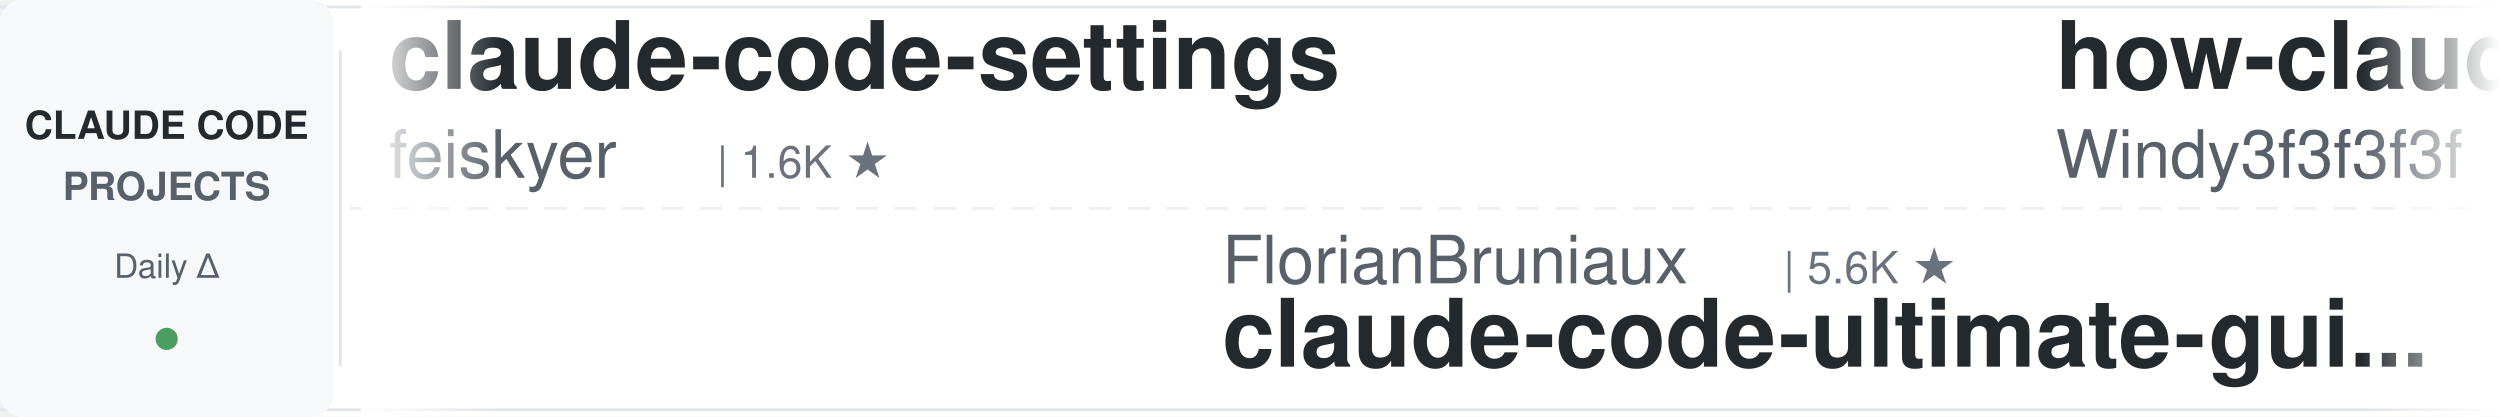
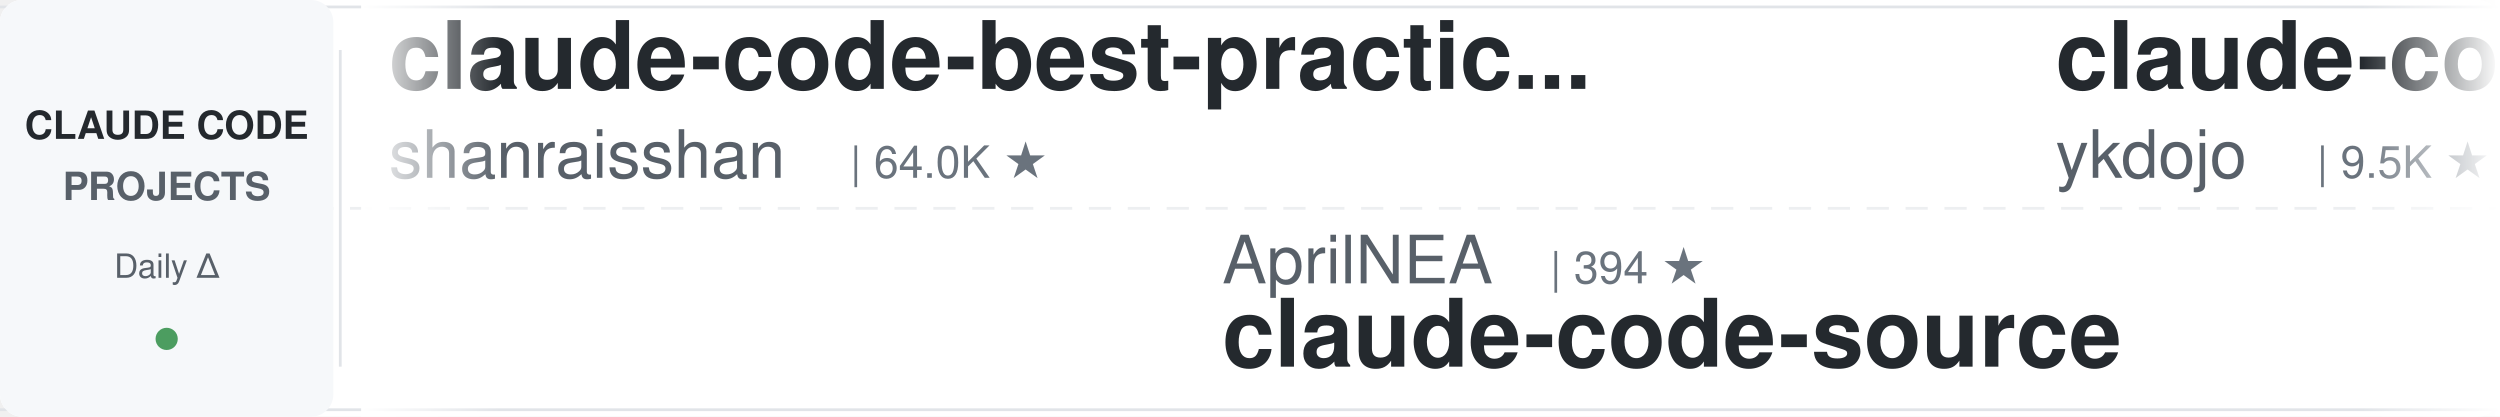
<svg xmlns="http://www.w3.org/2000/svg" width="900" height="150">
  <defs>
    <linearGradient id="leftFade" x1="0%" y1="0%" x2="100%" y2="0%">
      <stop offset="0%" style="stop-color:#ffffff;stop-opacity:1" />
      <stop offset="100%" style="stop-color:#ffffff;stop-opacity:0" />
    </linearGradient>
    <linearGradient id="rightFade" x1="0%" y1="0%" x2="100%" y2="0%">
      <stop offset="0%" style="stop-color:#ffffff;stop-opacity:0" />
      <stop offset="100%" style="stop-color:#ffffff;stop-opacity:1" />
    </linearGradient>
  </defs>
  <rect width="900" height="150" fill="#ffffff" rx="8" />
  <rect x="0" y="2" width="900" height="1" fill="#e1e4e8" />
  <rect x="0" y="147" width="900" height="1" fill="#e1e4e8" />
  <line x1="0" y1="75" x2="900" y2="75" stroke="#e1e4e8" stroke-width="1" stroke-dasharray="8 6" opacity="0.6" />
  <rect x="0" y="0" width="120" height="150" fill="#f6f8fa" rx="8" />
  <text x="60" y="50" font-family="-apple-system, BlinkMacSystemFont, 'Segoe UI', Helvetica, Arial, sans-serif" font-size="14" font-weight="600" fill="#24292e" text-anchor="middle">CLAUDE CODE</text>
  <text x="60" y="72" font-family="-apple-system, BlinkMacSystemFont, 'Segoe UI', Helvetica, Arial, sans-serif" font-size="14" font-weight="600" fill="#586069" text-anchor="middle">PROJECTS</text>
  <text x="60" y="100" font-family="-apple-system, BlinkMacSystemFont, 'Segoe UI', Helvetica, Arial, sans-serif" font-size="12" font-weight="500" fill="#586069" text-anchor="middle">Daily Δ</text>
  <circle cx="60" cy="122" r="4" fill="#22863a" opacity="0.8" />
  <rect x="122" y="18" width="1" height="114" fill="#e1e4e8" />
  <clipPath id="tickerClip">
    <rect x="130" y="0" width="770" height="150" />
  </clipPath>
  <g clip-path="url(#tickerClip)">
    <g id="tickerItems">
      <animateTransform attributeName="transform" attributeType="XML" type="translate" from="0 0" to="-3000 0" dur="54s" repeatCount="indefinite" />
      <g transform="translate(0, 0)">
-         <text x="140" y="32" font-family="-apple-system, BlinkMacSystemFont, 'Segoe UI', Helvetica, Arial, sans-serif" font-size="34" font-weight="600" fill="#24292e">claude-code-settings</text>
-         <text x="140" y="64" font-family="-apple-system, BlinkMacSystemFont, 'Segoe UI', Helvetica, Arial, sans-serif" font-size="24" font-weight="400" fill="#586069">feiskyer</text>
-         <text x="258" y="64" font-family="-apple-system, BlinkMacSystemFont, 'Segoe UI', Helvetica, Arial, sans-serif" font-size="16" font-weight="500" fill="#6a737d">| 1.6K ★</text>
+         <text x="140" y="32" font-family="-apple-system, BlinkMacSystemFont, 'Segoe UI', Helvetica, Arial, sans-serif" font-size="34" font-weight="600" fill="#24292e">claude-code-best-practic...</text>
+         <text x="140" y="64" font-family="-apple-system, BlinkMacSystemFont, 'Segoe UI', Helvetica, Arial, sans-serif" font-size="24" font-weight="400" fill="#586069">shanraisshan</text>
+         <text x="306" y="64" font-family="-apple-system, BlinkMacSystemFont, 'Segoe UI', Helvetica, Arial, sans-serif" font-size="16" font-weight="500" fill="#6a737d">| 64.0K ★</text>
      </g>
      <g transform="translate(300, 0)">
-         <text x="140" y="102" font-family="-apple-system, BlinkMacSystemFont, 'Segoe UI', Helvetica, Arial, sans-serif" font-size="24" font-weight="400" fill="#586069">FlorianBruniaux</text>
-         <text x="342" y="102" font-family="-apple-system, BlinkMacSystemFont, 'Segoe UI', Helvetica, Arial, sans-serif" font-size="16" font-weight="500" fill="#6a737d">| 5.6K ★</text>
-         <text x="140" y="132" font-family="-apple-system, BlinkMacSystemFont, 'Segoe UI', Helvetica, Arial, sans-serif" font-size="34" font-weight="600" fill="#24292e">claude-code-ultimate-gui...</text>
+         <text x="140" y="102" font-family="-apple-system, BlinkMacSystemFont, 'Segoe UI', Helvetica, Arial, sans-serif" font-size="24" font-weight="400" fill="#586069">AprilNEA</text>
+         <text x="258" y="102" font-family="-apple-system, BlinkMacSystemFont, 'Segoe UI', Helvetica, Arial, sans-serif" font-size="16" font-weight="500" fill="#6a737d">| 394 ★</text>
+         <text x="140" y="132" font-family="-apple-system, BlinkMacSystemFont, 'Segoe UI', Helvetica, Arial, sans-serif" font-size="34" font-weight="600" fill="#24292e">claude-code-source</text>
      </g>
      <g transform="translate(600, 0)">
-         <text x="140" y="32" font-family="-apple-system, BlinkMacSystemFont, 'Segoe UI', Helvetica, Arial, sans-serif" font-size="34" font-weight="600" fill="#24292e">how-claude-code-works</text>
-         <text x="140" y="64" font-family="-apple-system, BlinkMacSystemFont, 'Segoe UI', Helvetica, Arial, sans-serif" font-size="24" font-weight="400" fill="#586069">Windy3f3f3f3f</text>
-         <text x="318" y="64" font-family="-apple-system, BlinkMacSystemFont, 'Segoe UI', Helvetica, Arial, sans-serif" font-size="16" font-weight="500" fill="#6a737d">| 3.4K ★</text>
+         <text x="140" y="32" font-family="-apple-system, BlinkMacSystemFont, 'Segoe UI', Helvetica, Arial, sans-serif" font-size="34" font-weight="600" fill="#24292e">claude-code-tips</text>
+         <text x="140" y="64" font-family="-apple-system, BlinkMacSystemFont, 'Segoe UI', Helvetica, Arial, sans-serif" font-size="24" font-weight="400" fill="#586069">ykdojo</text>
+         <text x="234" y="64" font-family="-apple-system, BlinkMacSystemFont, 'Segoe UI', Helvetica, Arial, sans-serif" font-size="16" font-weight="500" fill="#6a737d">| 9.5K ★</text>
      </g>
      <g transform="translate(900, 0)">
-         <text x="140" y="102" font-family="-apple-system, BlinkMacSystemFont, 'Segoe UI', Helvetica, Arial, sans-serif" font-size="24" font-weight="400" fill="#586069">Njengah</text>
-         <text x="246" y="102" font-family="-apple-system, BlinkMacSystemFont, 'Segoe UI', Helvetica, Arial, sans-serif" font-size="16" font-weight="500" fill="#6a737d">| 1.9K ★</text>
-         <text x="140" y="132" font-family="-apple-system, BlinkMacSystemFont, 'Segoe UI', Helvetica, Arial, sans-serif" font-size="34" font-weight="600" fill="#24292e">claude-code-cheat-sheet</text>
+         <text x="140" y="102" font-family="-apple-system, BlinkMacSystemFont, 'Segoe UI', Helvetica, Arial, sans-serif" font-size="24" font-weight="400" fill="#586069">davila7</text>
+         <text x="246" y="102" font-family="-apple-system, BlinkMacSystemFont, 'Segoe UI', Helvetica, Arial, sans-serif" font-size="16" font-weight="500" fill="#6a737d">| 30.1K ★</text>
+         <text x="140" y="132" font-family="-apple-system, BlinkMacSystemFont, 'Segoe UI', Helvetica, Arial, sans-serif" font-size="34" font-weight="600" fill="#24292e">claude-code-templates</text>
      </g>
      <g transform="translate(1200, 0)">
-         <text x="140" y="32" font-family="-apple-system, BlinkMacSystemFont, 'Segoe UI', Helvetica, Arial, sans-serif" font-size="34" font-weight="600" fill="#24292e">my-claude-code-setup</text>
-         <text x="140" y="64" font-family="-apple-system, BlinkMacSystemFont, 'Segoe UI', Helvetica, Arial, sans-serif" font-size="24" font-weight="400" fill="#586069">centminmod</text>
-         <text x="282" y="64" font-family="-apple-system, BlinkMacSystemFont, 'Segoe UI', Helvetica, Arial, sans-serif" font-size="16" font-weight="500" fill="#6a737d">| 2.5K ★</text>
+         <text x="140" y="32" font-family="-apple-system, BlinkMacSystemFont, 'Segoe UI', Helvetica, Arial, sans-serif" font-size="34" font-weight="600" fill="#24292e">claude-code-plugins-plus...</text>
+         <text x="140" y="64" font-family="-apple-system, BlinkMacSystemFont, 'Segoe UI', Helvetica, Arial, sans-serif" font-size="24" font-weight="400" fill="#586069">jeremylongshore</text>
+         <text x="342" y="64" font-family="-apple-system, BlinkMacSystemFont, 'Segoe UI', Helvetica, Arial, sans-serif" font-size="16" font-weight="500" fill="#6a737d">| 2.6K ★</text>
      </g>
      <g transform="translate(1500, 0)">
-         <text x="140" y="102" font-family="-apple-system, BlinkMacSystemFont, 'Segoe UI', Helvetica, Arial, sans-serif" font-size="24" font-weight="400" fill="#586069">kodu-ai</text>
-         <text x="246" y="102" font-family="-apple-system, BlinkMacSystemFont, 'Segoe UI', Helvetica, Arial, sans-serif" font-size="16" font-weight="500" fill="#6a737d">| 5.2K ★</text>
-         <text x="140" y="132" font-family="-apple-system, BlinkMacSystemFont, 'Segoe UI', Helvetica, Arial, sans-serif" font-size="34" font-weight="600" fill="#24292e">claude-coder</text>
+         <text x="140" y="102" font-family="-apple-system, BlinkMacSystemFont, 'Segoe UI', Helvetica, Arial, sans-serif" font-size="24" font-weight="400" fill="#586069">AICoderTudou</text>
+         <text x="306" y="102" font-family="-apple-system, BlinkMacSystemFont, 'Segoe UI', Helvetica, Arial, sans-serif" font-size="16" font-weight="500" fill="#6a737d">| 497 ★</text>
+         <text x="140" y="132" font-family="-apple-system, BlinkMacSystemFont, 'Segoe UI', Helvetica, Arial, sans-serif" font-size="34" font-weight="600" fill="#24292e">claude-code-tudou</text>
      </g>
      <g transform="translate(1800, 0)">
-         <text x="140" y="32" font-family="-apple-system, BlinkMacSystemFont, 'Segoe UI', Helvetica, Arial, sans-serif" font-size="34" font-weight="600" fill="#24292e">oh-my-claudecode</text>
-         <text x="140" y="64" font-family="-apple-system, BlinkMacSystemFont, 'Segoe UI', Helvetica, Arial, sans-serif" font-size="24" font-weight="400" fill="#586069">Yeachan-Heo</text>
-         <text x="294" y="64" font-family="-apple-system, BlinkMacSystemFont, 'Segoe UI', Helvetica, Arial, sans-serif" font-size="16" font-weight="500" fill="#6a737d">| 38.3K ★</text>
+         <text x="140" y="32" font-family="-apple-system, BlinkMacSystemFont, 'Segoe UI', Helvetica, Arial, sans-serif" font-size="34" font-weight="600" fill="#24292e">edmunds-claude-code</text>
+         <text x="140" y="64" font-family="-apple-system, BlinkMacSystemFont, 'Segoe UI', Helvetica, Arial, sans-serif" font-size="24" font-weight="400" fill="#586069">edmund-io</text>
+         <text x="270" y="64" font-family="-apple-system, BlinkMacSystemFont, 'Segoe UI', Helvetica, Arial, sans-serif" font-size="16" font-weight="500" fill="#6a737d">| 1.5K ★</text>
      </g>
      <g transform="translate(2100, 0)">
-         <text x="140" y="102" font-family="-apple-system, BlinkMacSystemFont, 'Segoe UI', Helvetica, Arial, sans-serif" font-size="24" font-weight="400" fill="#586069">ChrisWiles</text>
-         <text x="282" y="102" font-family="-apple-system, BlinkMacSystemFont, 'Segoe UI', Helvetica, Arial, sans-serif" font-size="16" font-weight="500" fill="#6a737d">| 6.0K ★</text>
-         <text x="140" y="132" font-family="-apple-system, BlinkMacSystemFont, 'Segoe UI', Helvetica, Arial, sans-serif" font-size="34" font-weight="600" fill="#24292e">claude-code-showcase</text>
+         <text x="140" y="102" font-family="-apple-system, BlinkMacSystemFont, 'Segoe UI', Helvetica, Arial, sans-serif" font-size="24" font-weight="400" fill="#586069">feiskyer</text>
+         <text x="258" y="102" font-family="-apple-system, BlinkMacSystemFont, 'Segoe UI', Helvetica, Arial, sans-serif" font-size="16" font-weight="500" fill="#6a737d">| 1.6K ★</text>
+         <text x="140" y="132" font-family="-apple-system, BlinkMacSystemFont, 'Segoe UI', Helvetica, Arial, sans-serif" font-size="34" font-weight="600" fill="#24292e">claude-code-settings</text>
      </g>
      <g transform="translate(2400, 0)">
-         <text x="140" y="32" font-family="-apple-system, BlinkMacSystemFont, 'Segoe UI', Helvetica, Arial, sans-serif" font-size="34" font-weight="600" fill="#24292e">claude-code-transcripts</text>
-         <text x="140" y="64" font-family="-apple-system, BlinkMacSystemFont, 'Segoe UI', Helvetica, Arial, sans-serif" font-size="24" font-weight="400" fill="#586069">simonw</text>
-         <text x="234" y="64" font-family="-apple-system, BlinkMacSystemFont, 'Segoe UI', Helvetica, Arial, sans-serif" font-size="16" font-weight="500" fill="#6a737d">| 1.6K ★</text>
+         <text x="140" y="32" font-family="-apple-system, BlinkMacSystemFont, 'Segoe UI', Helvetica, Arial, sans-serif" font-size="34" font-weight="600" fill="#24292e">claude-code-from-source</text>
+         <text x="140" y="64" font-family="-apple-system, BlinkMacSystemFont, 'Segoe UI', Helvetica, Arial, sans-serif" font-size="24" font-weight="400" fill="#586069">alejandrobalderas</text>
+         <text x="366" y="64" font-family="-apple-system, BlinkMacSystemFont, 'Segoe UI', Helvetica, Arial, sans-serif" font-size="16" font-weight="500" fill="#6a737d">| 2.7K ★</text>
      </g>
      <g transform="translate(2700, 0)">
        <text x="140" y="102" font-family="-apple-system, BlinkMacSystemFont, 'Segoe UI', Helvetica, Arial, sans-serif" font-size="24" font-weight="400" fill="#586069">Alishahryar1</text>
-         <text x="306" y="102" font-family="-apple-system, BlinkMacSystemFont, 'Segoe UI', Helvetica, Arial, sans-serif" font-size="16" font-weight="500" fill="#6a737d">| 44.0K ★</text>
+         <text x="306" y="102" font-family="-apple-system, BlinkMacSystemFont, 'Segoe UI', Helvetica, Arial, sans-serif" font-size="16" font-weight="500" fill="#6a737d">| 44.1K ★</text>
        <text x="140" y="132" font-family="-apple-system, BlinkMacSystemFont, 'Segoe UI', Helvetica, Arial, sans-serif" font-size="34" font-weight="600" fill="#24292e">free-claude-code</text>
      </g>
      <g transform="translate(3000, 0)">
-         <text x="140" y="32" font-family="-apple-system, BlinkMacSystemFont, 'Segoe UI', Helvetica, Arial, sans-serif" font-size="34" font-weight="600" fill="#24292e">claude-code-settings</text>
-         <text x="140" y="64" font-family="-apple-system, BlinkMacSystemFont, 'Segoe UI', Helvetica, Arial, sans-serif" font-size="24" font-weight="400" fill="#586069">feiskyer</text>
-         <text x="258" y="64" font-family="-apple-system, BlinkMacSystemFont, 'Segoe UI', Helvetica, Arial, sans-serif" font-size="16" font-weight="500" fill="#6a737d">| 1.6K ★</text>
+         <text x="140" y="32" font-family="-apple-system, BlinkMacSystemFont, 'Segoe UI', Helvetica, Arial, sans-serif" font-size="34" font-weight="600" fill="#24292e">claude-code-best-practic...</text>
+         <text x="140" y="64" font-family="-apple-system, BlinkMacSystemFont, 'Segoe UI', Helvetica, Arial, sans-serif" font-size="24" font-weight="400" fill="#586069">shanraisshan</text>
+         <text x="306" y="64" font-family="-apple-system, BlinkMacSystemFont, 'Segoe UI', Helvetica, Arial, sans-serif" font-size="16" font-weight="500" fill="#6a737d">| 64.0K ★</text>
      </g>
      <g transform="translate(3300, 0)">
-         <text x="140" y="102" font-family="-apple-system, BlinkMacSystemFont, 'Segoe UI', Helvetica, Arial, sans-serif" font-size="24" font-weight="400" fill="#586069">FlorianBruniaux</text>
-         <text x="342" y="102" font-family="-apple-system, BlinkMacSystemFont, 'Segoe UI', Helvetica, Arial, sans-serif" font-size="16" font-weight="500" fill="#6a737d">| 5.6K ★</text>
-         <text x="140" y="132" font-family="-apple-system, BlinkMacSystemFont, 'Segoe UI', Helvetica, Arial, sans-serif" font-size="34" font-weight="600" fill="#24292e">claude-code-ultimate-gui...</text>
+         <text x="140" y="102" font-family="-apple-system, BlinkMacSystemFont, 'Segoe UI', Helvetica, Arial, sans-serif" font-size="24" font-weight="400" fill="#586069">AprilNEA</text>
+         <text x="258" y="102" font-family="-apple-system, BlinkMacSystemFont, 'Segoe UI', Helvetica, Arial, sans-serif" font-size="16" font-weight="500" fill="#6a737d">| 394 ★</text>
+         <text x="140" y="132" font-family="-apple-system, BlinkMacSystemFont, 'Segoe UI', Helvetica, Arial, sans-serif" font-size="34" font-weight="600" fill="#24292e">claude-code-source</text>
      </g>
      <g transform="translate(3600, 0)">
-         <text x="140" y="32" font-family="-apple-system, BlinkMacSystemFont, 'Segoe UI', Helvetica, Arial, sans-serif" font-size="34" font-weight="600" fill="#24292e">how-claude-code-works</text>
-         <text x="140" y="64" font-family="-apple-system, BlinkMacSystemFont, 'Segoe UI', Helvetica, Arial, sans-serif" font-size="24" font-weight="400" fill="#586069">Windy3f3f3f3f</text>
-         <text x="318" y="64" font-family="-apple-system, BlinkMacSystemFont, 'Segoe UI', Helvetica, Arial, sans-serif" font-size="16" font-weight="500" fill="#6a737d">| 3.4K ★</text>
+         <text x="140" y="32" font-family="-apple-system, BlinkMacSystemFont, 'Segoe UI', Helvetica, Arial, sans-serif" font-size="34" font-weight="600" fill="#24292e">claude-code-tips</text>
+         <text x="140" y="64" font-family="-apple-system, BlinkMacSystemFont, 'Segoe UI', Helvetica, Arial, sans-serif" font-size="24" font-weight="400" fill="#586069">ykdojo</text>
+         <text x="234" y="64" font-family="-apple-system, BlinkMacSystemFont, 'Segoe UI', Helvetica, Arial, sans-serif" font-size="16" font-weight="500" fill="#6a737d">| 9.5K ★</text>
      </g>
      <g transform="translate(3900, 0)">
-         <text x="140" y="102" font-family="-apple-system, BlinkMacSystemFont, 'Segoe UI', Helvetica, Arial, sans-serif" font-size="24" font-weight="400" fill="#586069">Njengah</text>
-         <text x="246" y="102" font-family="-apple-system, BlinkMacSystemFont, 'Segoe UI', Helvetica, Arial, sans-serif" font-size="16" font-weight="500" fill="#6a737d">| 1.9K ★</text>
-         <text x="140" y="132" font-family="-apple-system, BlinkMacSystemFont, 'Segoe UI', Helvetica, Arial, sans-serif" font-size="34" font-weight="600" fill="#24292e">claude-code-cheat-sheet</text>
+         <text x="140" y="102" font-family="-apple-system, BlinkMacSystemFont, 'Segoe UI', Helvetica, Arial, sans-serif" font-size="24" font-weight="400" fill="#586069">davila7</text>
+         <text x="246" y="102" font-family="-apple-system, BlinkMacSystemFont, 'Segoe UI', Helvetica, Arial, sans-serif" font-size="16" font-weight="500" fill="#6a737d">| 30.1K ★</text>
+         <text x="140" y="132" font-family="-apple-system, BlinkMacSystemFont, 'Segoe UI', Helvetica, Arial, sans-serif" font-size="34" font-weight="600" fill="#24292e">claude-code-templates</text>
      </g>
    </g>
  </g>
  <rect x="130" y="0" width="50" height="150" fill="url(#leftFade)" />
  <rect x="850" y="0" width="50" height="150" fill="url(#rightFade)" />
</svg>
